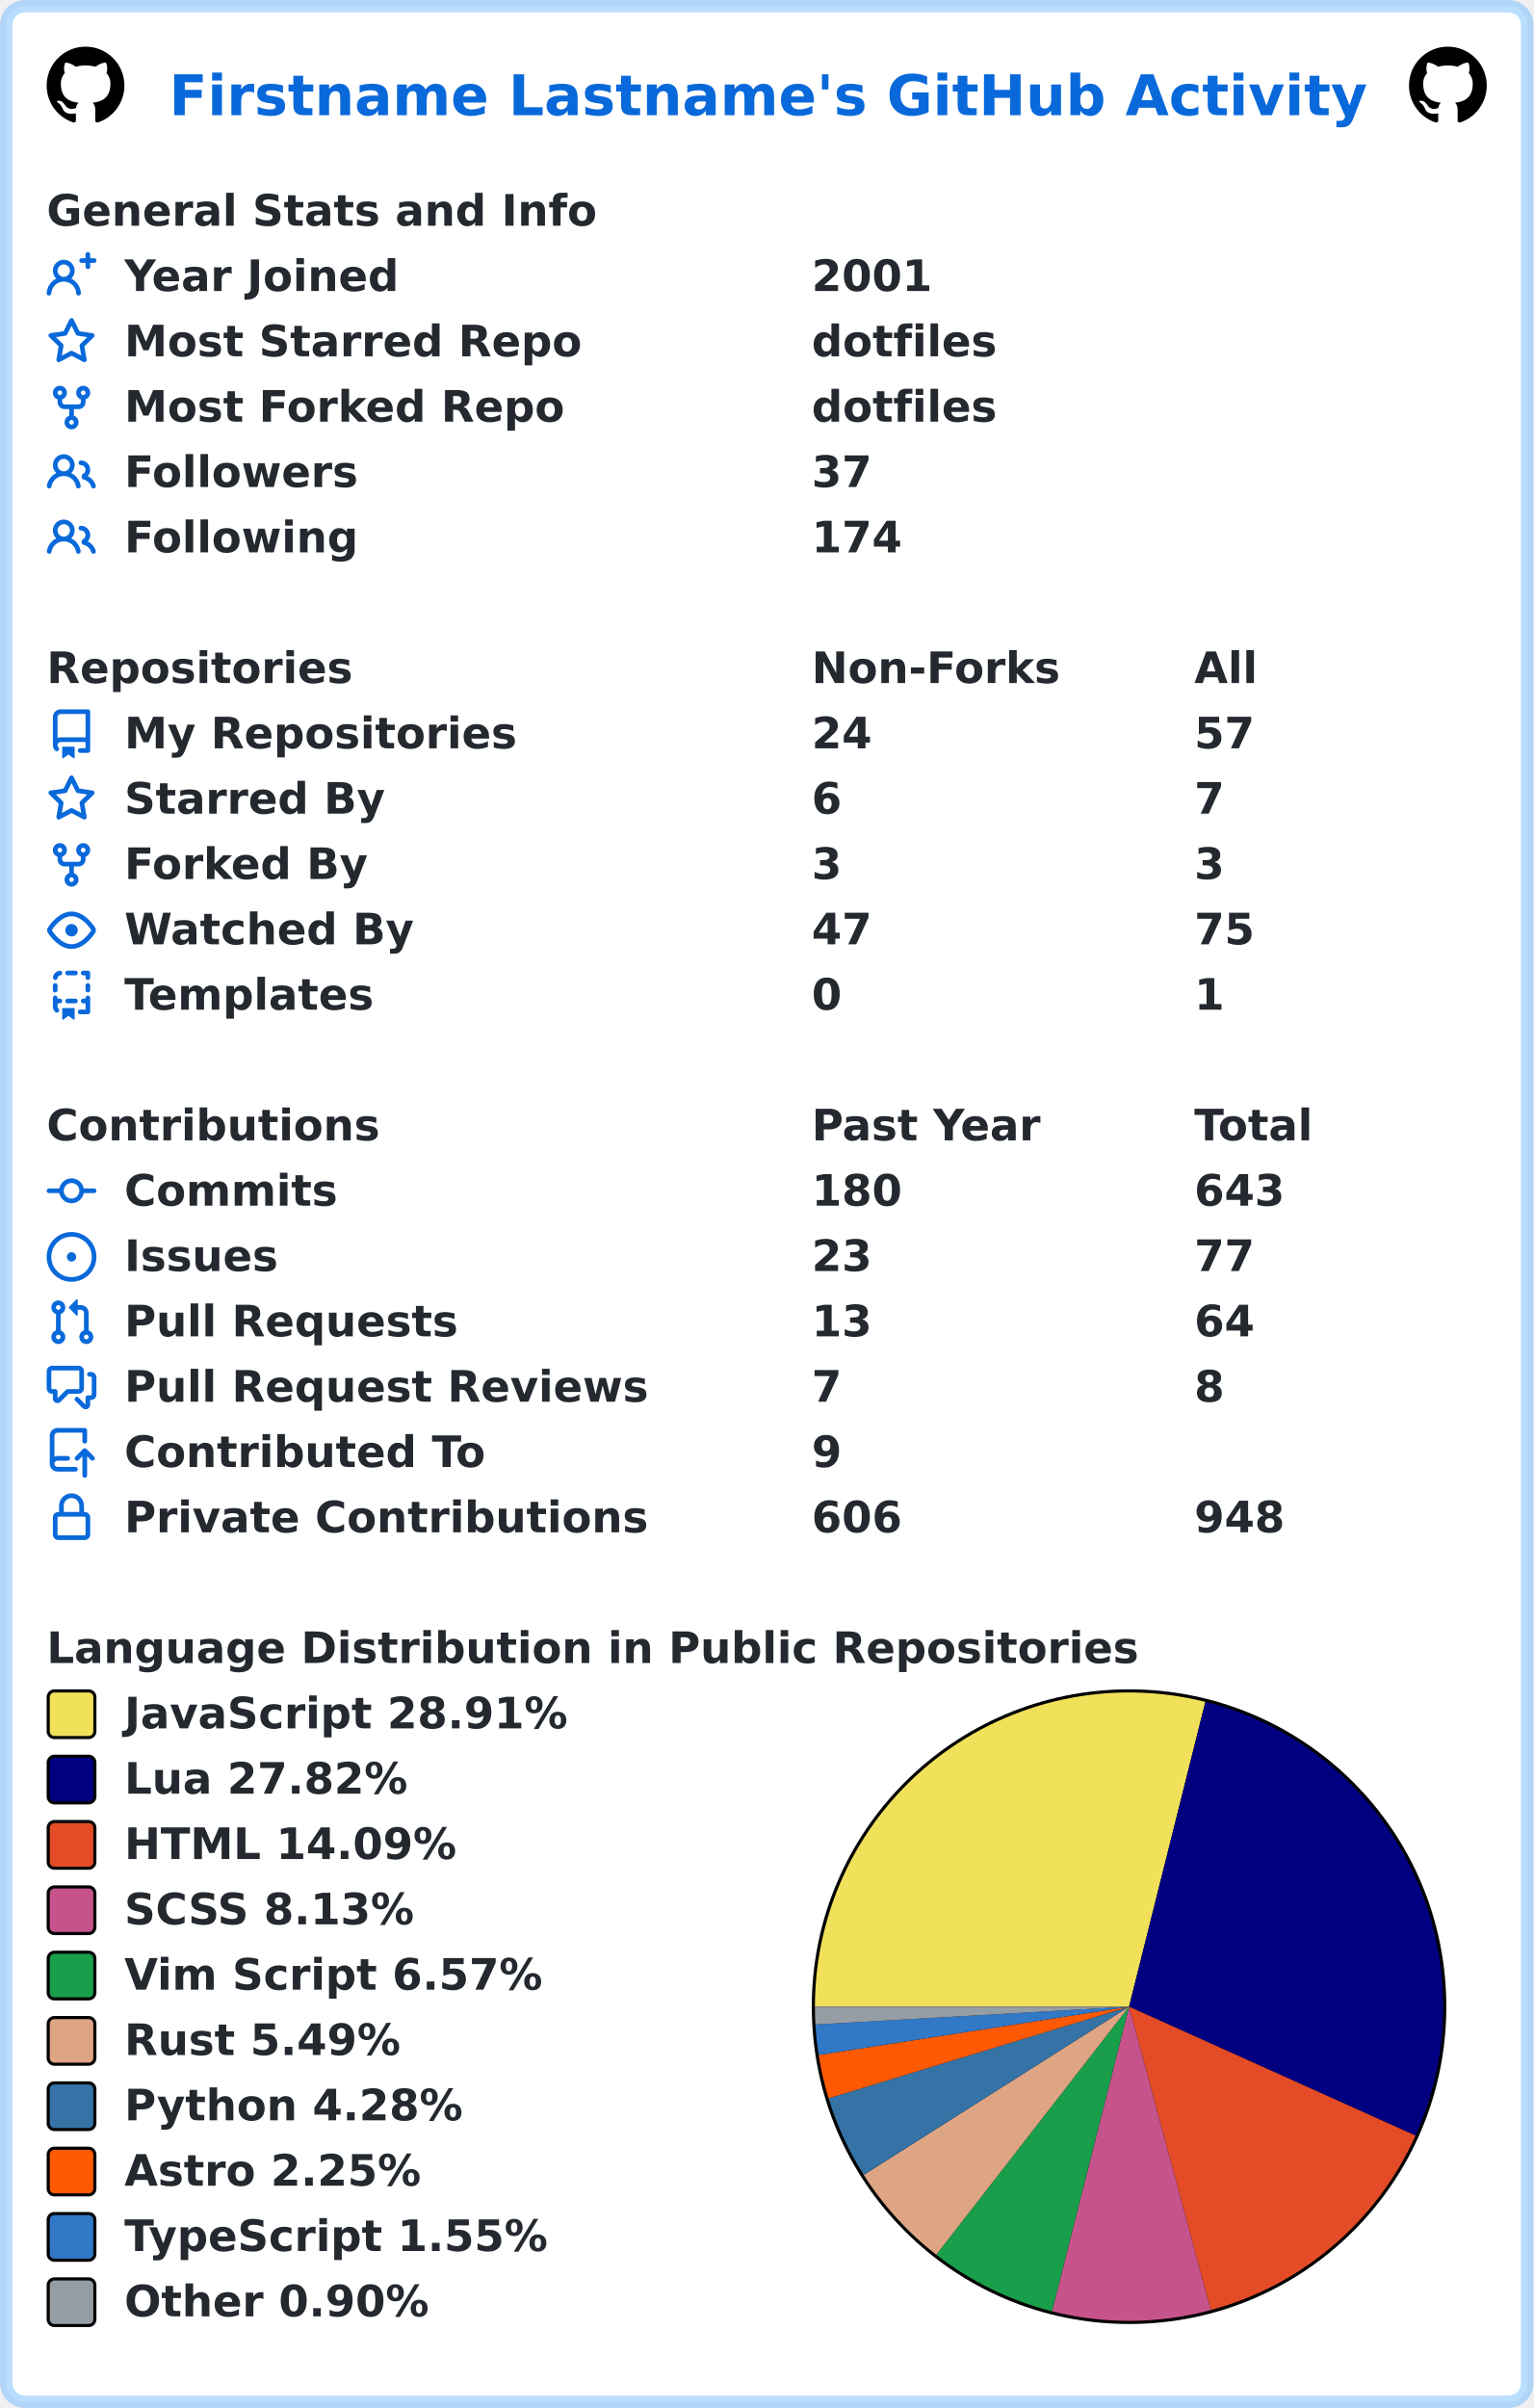
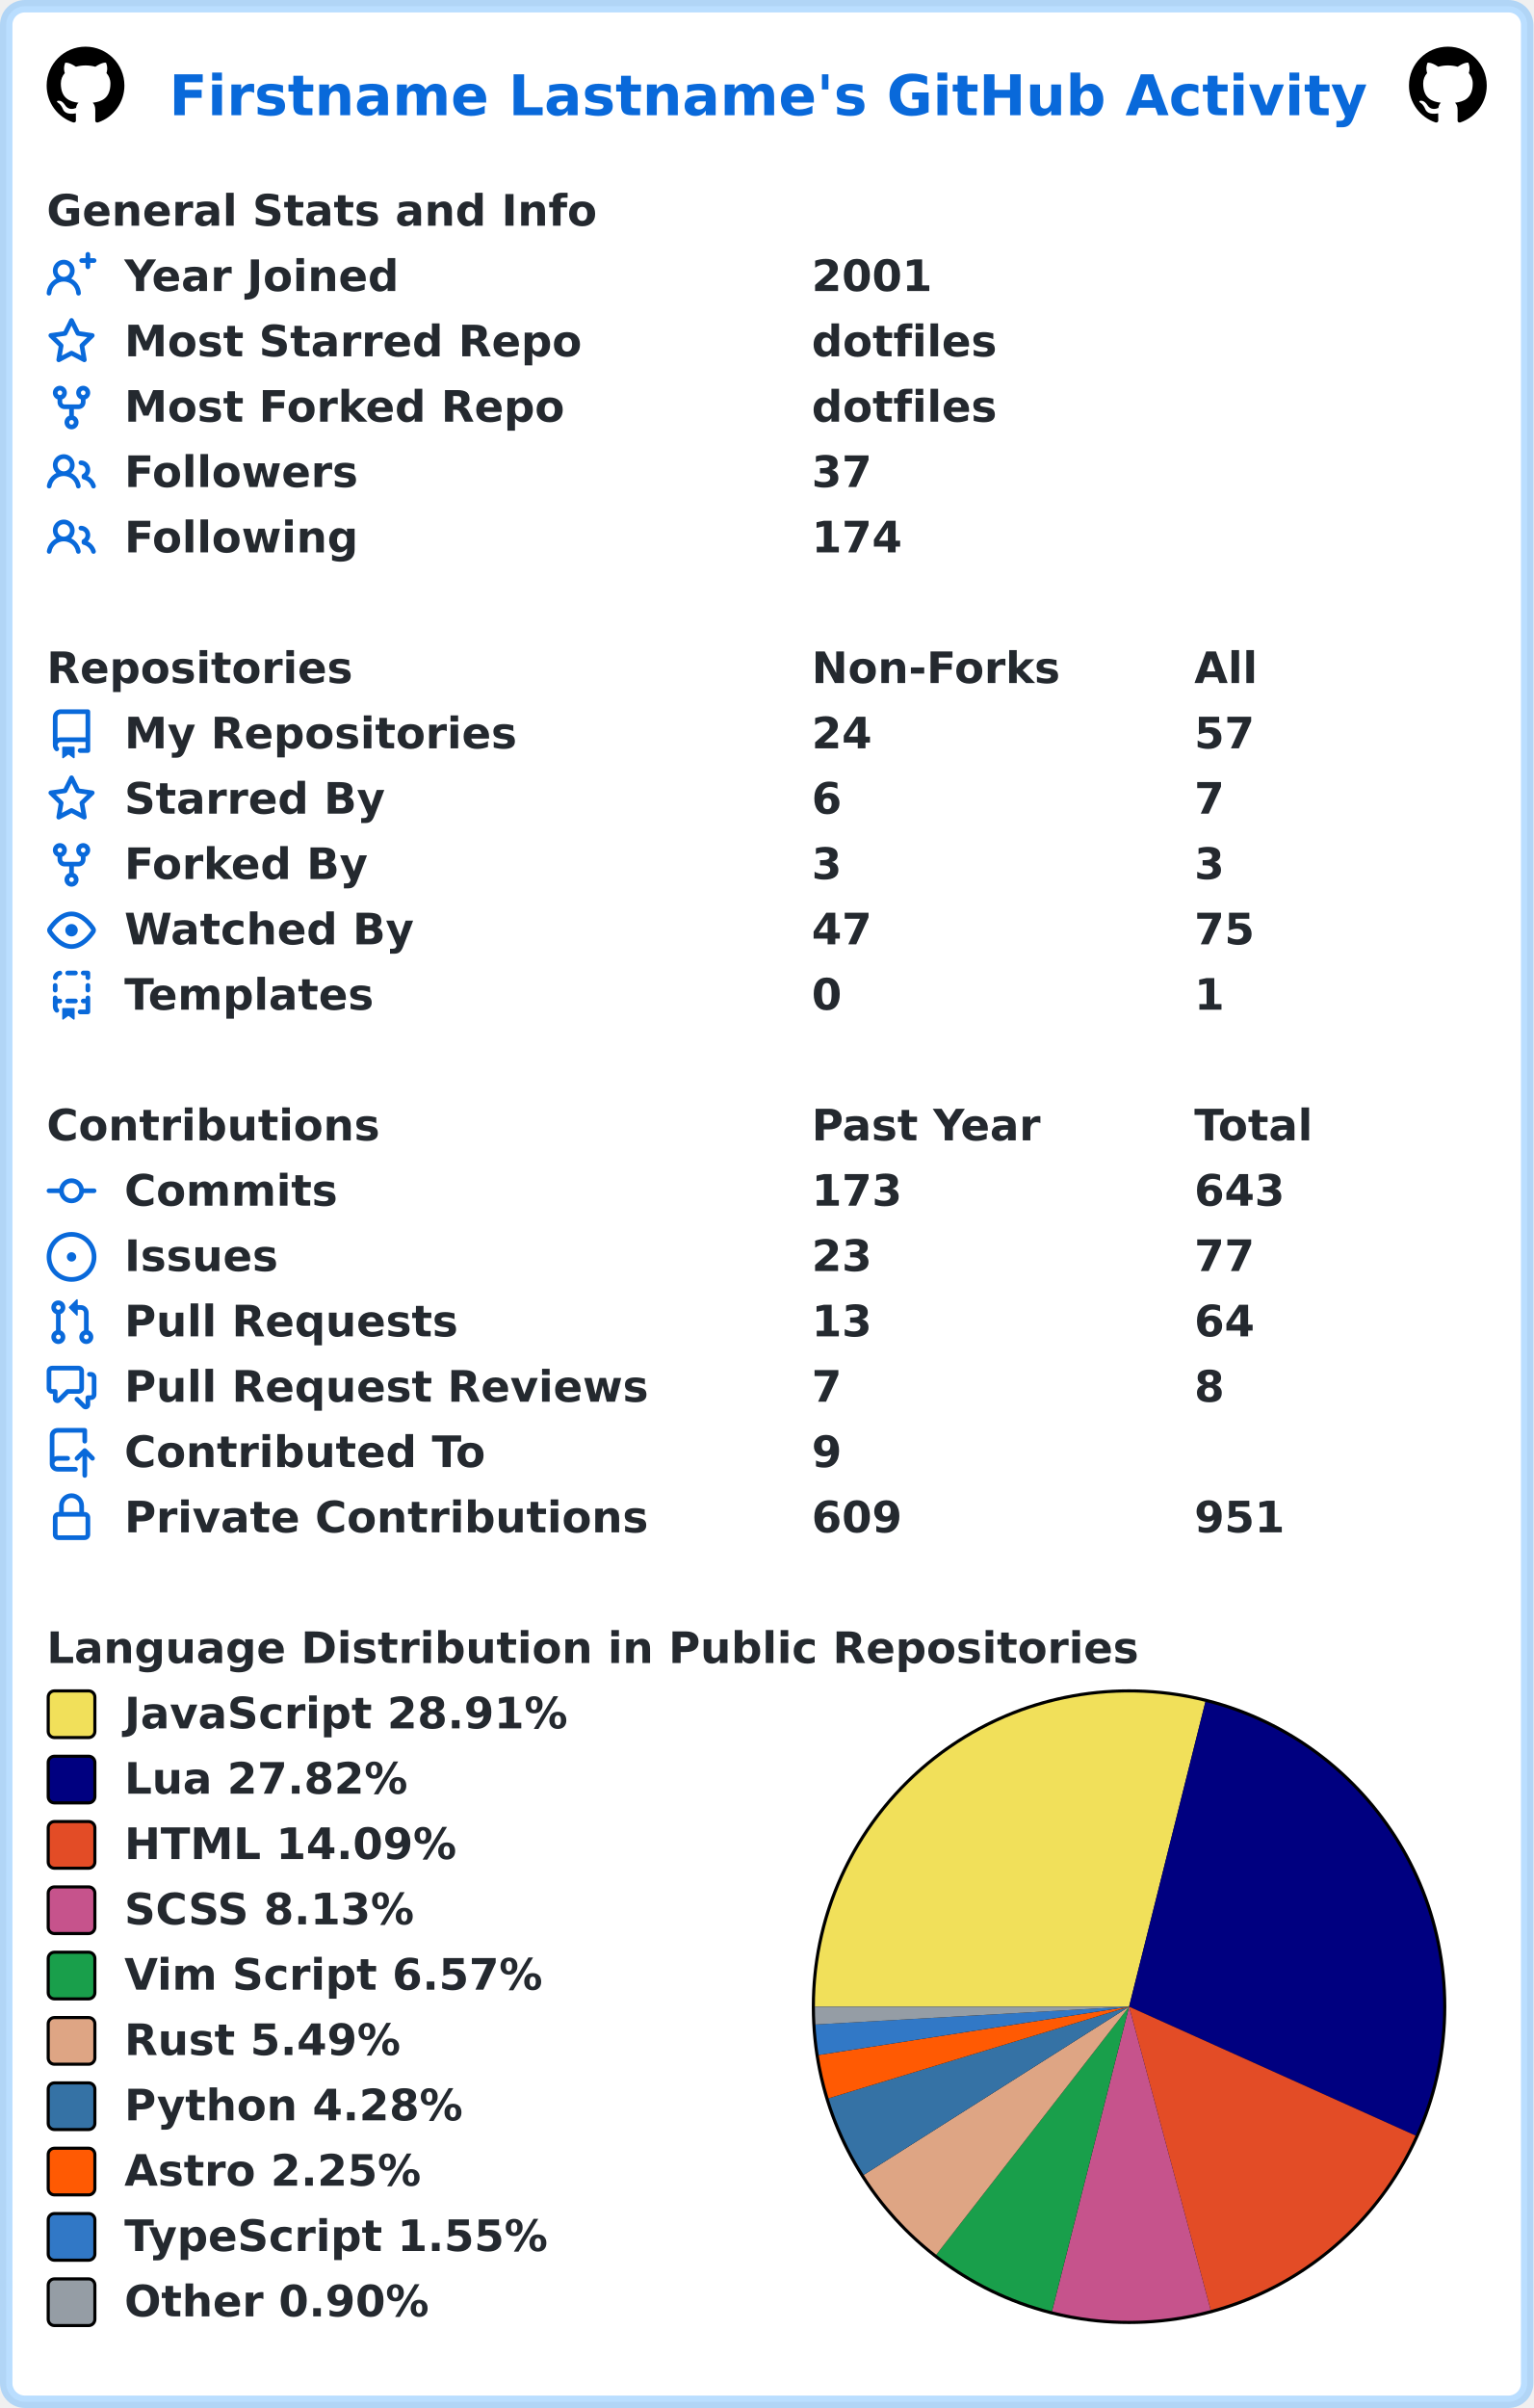
<svg xmlns="http://www.w3.org/2000/svg" width="493" height="774" viewBox="0 0 493 774" lang="en" xml:lang="en">
  <rect x="2" y="2" stroke-width="4" rx="6" width="489" height="770" stroke="rgba(84,174,255,0.4)" fill="#ffffff" />
  <g font-weight="600" font-size="110pt" font-family="Verdana,Geneva,DejaVu Sans,sans-serif" text-rendering="geometricPrecision">
    <text x="442" y="301" lengthAdjust="spacingAndGlyphs" textLength="3117" transform="scale(0.123)" fill="#0969da">Firstname Lastname's GitHub Activity</text>
    <svg x="15" y="15" width="25" height="25" viewBox="0 0 16 16">
      <path fill="#000000" fill-rule="evenodd" d="M8 0C3.58 0 0 3.58 0 8c0 3.54 2.29 6.53 5.47 7.59.4.07.55-.17.55-.38 0-.19-.01-.82-.01-1.49-2.01.37-2.53-.49-2.69-.94-.09-.23-.48-.94-.82-1.13-.28-.15-.68-.52-.01-.53.63-.01 1.08.58 1.23.82.72 1.21 1.87.87 2.33.66.07-.52.28-.87.51-1.07-1.78-.2-3.64-.89-3.64-3.95 0-.87.31-1.59.82-2.15-.08-.2-.36-1.02.08-2.12 0 0 .67-.21 2.2.82.64-.18 1.32-.27 2-.27.68 0 1.36.09 2 .27 1.53-1.04 2.2-.82 2.2-.82.44 1.1.16 1.92.08 2.12.51.56.82 1.27.82 2.15 0 3.07-1.87 3.75-3.65 3.95.29.25.54.73.54 1.48 0 1.07-.01 1.93-.01 2.2 0 .21.15.46.55.38A8.013 8.013 0 0016 8c0-4.42-3.58-8-8-8z" />
    </svg>
    <svg x="453" y="15" width="25" height="25" viewBox="0 0 16 16">
      <path fill="#000000" fill-rule="evenodd" d="M8 0C3.58 0 0 3.58 0 8c0 3.54 2.29 6.53 5.47 7.59.4.07.55-.17.55-.38 0-.19-.01-.82-.01-1.49-2.01.37-2.53-.49-2.69-.94-.09-.23-.48-.94-.82-1.13-.28-.15-.68-.52-.01-.53.63-.01 1.08.58 1.23.82.72 1.21 1.87.87 2.33.66.07-.52.28-.87.51-1.07-1.78-.2-3.64-.89-3.64-3.95 0-.87.31-1.59.82-2.15-.08-.2-.36-1.02.08-2.12 0 0 .67-.21 2.2.82.64-.18 1.32-.27 2-.27.68 0 1.36.09 2 .27 1.53-1.04 2.2-.82 2.2-.82.44 1.1.16 1.92.08 2.12.51.56.82 1.27.82 2.15 0 3.07-1.87 3.75-3.65 3.95.29.25.54.73.54 1.48 0 1.07-.01 1.93-.01 2.2 0 .21.15.46.55.38A8.013 8.013 0 0016 8c0-4.42-3.58-8-8-8z" />
    </svg>
    <g transform="translate(0, 60)" fill="#24292f">
      <g transform="translate(15, 0)">
        <g transform="scale(0.095)">
          <text x="0" y="132" textLength="1851" lengthAdjust="spacingAndGlyphs">General Stats and Info</text>
        </g>
      </g>
      <g transform="translate(15, 21)">
        <path fill="#0969da" fill-rule="evenodd" d="M13.25 0a.75.75 0 01.75.75V2h1.25a.75.75 0 010 1.5H14v1.25a.75.75 0 01-1.5 0V3.5h-1.25a.75.75 0 010-1.5h1.25V.75a.75.75 0 01.75-.75zM5.5 4a2 2 0 100 4 2 2 0 000-4zm2.4 4.548a3.5 3.5 0 10-4.799 0 5.527 5.527 0 00-3.1 4.66.75.75 0 101.498.085A4.01 4.01 0 015.5 9.5a4.01 4.01 0 014.001 3.793.75.75 0 101.498-.086 5.527 5.527 0 00-3.1-4.659z" />
        <g transform="scale(0.095)">
          <text lengthAdjust="spacingAndGlyphs" textLength="932" x="263" y="132">Year Joined</text>
          <text lengthAdjust="spacingAndGlyphs" textLength="420" x="2589" y="132">2001</text>
        </g>
      </g>
      <g transform="translate(15, 42)">
        <path fill="#0969da" fill-rule="evenodd" d="M8 .25a.75.75 0 01.673.418l1.882 3.815 4.21.612a.75.75 0 01.416 1.279l-3.046 2.97.719 4.192a.75.75 0 01-1.088.791L8 12.347l-3.766 1.98a.75.75 0 01-1.088-.79l.72-4.194L.818 6.374a.75.75 0 01.416-1.28l4.21-.611L7.327.668A.75.75 0 018 .25zm0 2.445L6.615 5.5a.75.75 0 01-.564.41l-3.097.45 2.24 2.184a.75.75 0 01.216.664l-.528 3.084 2.769-1.456a.75.75 0 01.698 0l2.77 1.456-.53-3.084a.75.75 0 01.216-.664l2.24-2.183-3.096-.45a.75.75 0 01-.564-.41L8 2.694v.001z" />
        <g transform="scale(0.095)">
          <text lengthAdjust="spacingAndGlyphs" textLength="1532" x="263" y="132">Most Starred Repo</text>
          <text lengthAdjust="spacingAndGlyphs" textLength="609" x="2589" y="132">dotfiles</text>
        </g>
      </g>
      <g transform="translate(15, 63)">
        <path fill="#0969da" fill-rule="evenodd" d="M5 3.25a.75.75 0 11-1.5 0 .75.75 0 011.5 0zm0 2.122a2.25 2.25 0 10-1.5 0v.878A2.25 2.25 0 005.75 8.5h1.5v2.128a2.251 2.251 0 101.5 0V8.5h1.5a2.25 2.25 0 002.25-2.25v-.878a2.25 2.25 0 10-1.5 0v.878a.75.75 0 01-.75.75h-4.5A.75.75 0 015 6.25v-.878zm3.75 7.378a.75.75 0 11-1.5 0 .75.75 0 011.5 0zm3-8.75a.75.75 0 100-1.5.75.75 0 000 1.5z" />
        <g transform="scale(0.095)">
          <text lengthAdjust="spacingAndGlyphs" textLength="1485" x="263" y="132">Most Forked Repo</text>
          <text lengthAdjust="spacingAndGlyphs" textLength="609" x="2589" y="132">dotfiles</text>
        </g>
      </g>
      <g transform="translate(15, 84)">
        <path fill="#0969da" fill-rule="evenodd" d="M5.5 3.5a2 2 0 100 4 2 2 0 000-4zM2 5.5a3.5 3.5 0 115.898 2.549 5.507 5.507 0 013.034 4.084.75.75 0 11-1.482.235 4.001 4.001 0 00-7.9 0 .75.75 0 01-1.482-.236A5.507 5.507 0 013.102 8.05 3.49 3.49 0 012 5.5zM11 4a.75.75 0 100 1.5 1.5 1.5 0 01.666 2.844.75.75 0 00-.416.672v.352a.75.75 0 00.574.73c1.2.289 2.162 1.2 2.522 2.372a.75.75 0 101.434-.44 5.01 5.01 0 00-2.56-3.012A3 3 0 0011 4z" />
        <g transform="scale(0.095)">
          <text lengthAdjust="spacingAndGlyphs" textLength="778" x="263" y="132">Followers</text>
          <text lengthAdjust="spacingAndGlyphs" textLength="210" x="2589" y="132">37</text>
        </g>
      </g>
      <g transform="translate(15, 105)">
        <path fill="#0969da" fill-rule="evenodd" d="M5.5 3.5a2 2 0 100 4 2 2 0 000-4zM2 5.5a3.5 3.5 0 115.898 2.549 5.507 5.507 0 013.034 4.084.75.75 0 11-1.482.235 4.001 4.001 0 00-7.9 0 .75.75 0 01-1.482-.236A5.507 5.507 0 013.102 8.05 3.49 3.49 0 012 5.5zM11 4a.75.75 0 100 1.5 1.5 1.5 0 01.666 2.844.75.75 0 00-.416.672v.352a.75.75 0 00.574.73c1.2.289 2.162 1.2 2.522 2.372a.75.75 0 101.434-.44 5.01 5.01 0 00-2.56-3.012A3 3 0 0011 4z" />
        <g transform="scale(0.095)">
          <text lengthAdjust="spacingAndGlyphs" textLength="780" x="263" y="132">Following</text>
          <text lengthAdjust="spacingAndGlyphs" textLength="315" x="2589" y="132">174</text>
        </g>
      </g>
    </g>
    <g transform="translate(0, 207)" fill="#24292f">
      <g transform="translate(15, 0)">
        <g transform="scale(0.095)">
          <text x="0" y="132" textLength="1020" lengthAdjust="spacingAndGlyphs">Repositories</text>
          <text x="2589" y="132" textLength="832" lengthAdjust="spacingAndGlyphs">Non-Forks</text>
          <text x="3884" y="132" textLength="206" lengthAdjust="spacingAndGlyphs">All</text>
        </g>
      </g>
      <g transform="translate(15, 21)">
        <path fill="#0969da" fill-rule="evenodd" d="M2 2.5A2.5 2.5 0 014.5 0h8.75a.75.75 0 01.75.75v12.5a.75.75 0 01-.75.75h-2.5a.75.75 0 110-1.5h1.75v-2h-8a1 1 0 00-.714 1.7.75.75 0 01-1.072 1.05A2.495 2.495 0 012 11.5v-9zm10.5-1V9h-8c-.356 0-.694.074-1 .208V2.5a1 1 0 011-1h8zM5 12.25v3.25a.25.25 0 00.4.2l1.45-1.087a.25.25 0 01.3 0L8.6 15.7a.25.25 0 00.4-.2v-3.25a.25.25 0 00-.25-.25h-3.5a.25.25 0 00-.25.25z" />
        <g transform="scale(0.095)">
          <text lengthAdjust="spacingAndGlyphs" textLength="1312" x="263" y="132">My Repositories</text>
          <text lengthAdjust="spacingAndGlyphs" textLength="210" x="2589" y="132">24</text>
          <text lengthAdjust="spacingAndGlyphs" textLength="210" x="3884" y="132">57</text>
        </g>
      </g>
      <g transform="translate(15, 42)">
        <path fill="#0969da" fill-rule="evenodd" d="M8 .25a.75.75 0 01.673.418l1.882 3.815 4.21.612a.75.75 0 01.416 1.279l-3.046 2.97.719 4.192a.75.75 0 01-1.088.791L8 12.347l-3.766 1.98a.75.75 0 01-1.088-.79l.72-4.194L.818 6.374a.75.75 0 01.416-1.28l4.21-.611L7.327.668A.75.75 0 018 .25zm0 2.445L6.615 5.5a.75.75 0 01-.564.41l-3.097.45 2.24 2.184a.75.75 0 01.216.664l-.528 3.084 2.769-1.456a.75.75 0 01.698 0l2.77 1.456-.53-3.084a.75.75 0 01.216-.664l2.24-2.183-3.096-.45a.75.75 0 01-.564-.41L8 2.694v.001z" />
        <g transform="scale(0.095)">
          <text lengthAdjust="spacingAndGlyphs" textLength="874" x="263" y="132">Starred By</text>
          <text lengthAdjust="spacingAndGlyphs" textLength="105" x="2589" y="132">6</text>
          <text lengthAdjust="spacingAndGlyphs" textLength="105" x="3884" y="132">7</text>
        </g>
      </g>
      <g transform="translate(15, 63)">
        <path fill="#0969da" fill-rule="evenodd" d="M5 3.25a.75.75 0 11-1.5 0 .75.75 0 011.5 0zm0 2.122a2.25 2.25 0 10-1.5 0v.878A2.25 2.25 0 005.75 8.5h1.5v2.128a2.251 2.251 0 101.5 0V8.5h1.5a2.25 2.25 0 002.25-2.25v-.878a2.25 2.25 0 10-1.5 0v.878a.75.75 0 01-.75.75h-4.5A.75.75 0 015 6.25v-.878zm3.75 7.378a.75.75 0 11-1.5 0 .75.75 0 011.5 0zm3-8.75a.75.75 0 100-1.5.75.75 0 000 1.5z" />
        <g transform="scale(0.095)">
          <text lengthAdjust="spacingAndGlyphs" textLength="828" x="263" y="132">Forked By</text>
          <text lengthAdjust="spacingAndGlyphs" textLength="105" x="2589" y="132">3</text>
          <text lengthAdjust="spacingAndGlyphs" textLength="105" x="3884" y="132">3</text>
        </g>
      </g>
      <g transform="translate(15, 84)">
        <path fill="#0969da" fill-rule="evenodd" d="M1.679 7.932c.412-.621 1.242-1.75 2.366-2.717C5.175 4.242 6.527 3.5 8 3.5c1.473 0 2.824.742 3.955 1.715 1.124.967 1.954 2.096 2.366 2.717a.119.119 0 010 .136c-.412.621-1.242 1.75-2.366 2.717C10.825 11.758 9.473 12.5 8 12.5c-1.473 0-2.824-.742-3.955-1.715C2.92 9.818 2.09 8.69 1.679 8.068a.119.119 0 010-.136zM8 2c-1.981 0-3.67.992-4.933 2.078C1.797 5.169.88 6.423.43 7.1a1.619 1.619 0 000 1.798c.45.678 1.367 1.932 2.637 3.024C4.329 13.008 6.019 14 8 14c1.981 0 3.67-.992 4.933-2.078 1.27-1.091 2.187-2.345 2.637-3.023a1.619 1.619 0 000-1.798c-.45-.678-1.367-1.932-2.637-3.023C11.671 2.992 9.981 2 8 2zm0 8a2 2 0 100-4 2 2 0 000 4z" />
        <g transform="scale(0.095)">
          <text lengthAdjust="spacingAndGlyphs" textLength="993" x="263" y="132">Watched By</text>
          <text lengthAdjust="spacingAndGlyphs" textLength="210" x="2589" y="132">47</text>
          <text lengthAdjust="spacingAndGlyphs" textLength="210" x="3884" y="132">75</text>
        </g>
      </g>
      <g transform="translate(15, 105)">
        <path fill="#0969da" fill-rule="evenodd" d="M6 .75A.75.75 0 016.75 0h2.5a.75.75 0 010 1.5h-2.5A.75.75 0 016 .75zm5 0a.75.75 0 01.75-.75h1.5a.75.75 0 01.75.75v1.5a.75.75 0 01-1.5 0V1.5h-.75A.75.75 0 0111 .75zM4.992.662a.75.75 0 01-.636.848c-.436.063-.783.41-.846.846a.75.75 0 01-1.485-.212A2.501 2.501 0 014.144.025a.75.75 0 01.848.637zM2.75 4a.75.75 0 01.75.75v1.5a.75.75 0 01-1.5 0v-1.5A.75.75 0 012.75 4zm10.5 0a.75.75 0 01.75.75v1.5a.75.75 0 01-1.5 0v-1.5a.75.75 0 01.75-.75zM2.75 8a.75.75 0 01.75.75v.268A1.72 1.72 0 013.75 9h.5a.75.75 0 010 1.5h-.5a.25.25 0 00-.25.25v.75c0 .28.114.532.3.714a.75.75 0 01-1.05 1.072A2.495 2.495 0 012 11.5V8.75A.75.75 0 012.75 8zm10.5 0a.75.75 0 01.75.75v4.5a.75.75 0 01-.75.75h-2.5a.75.75 0 010-1.5h1.75v-2h-.75a.75.75 0 010-1.5h.75v-.25a.75.75 0 01.75-.75zM6 9.75A.75.75 0 016.75 9h2.5a.75.75 0 010 1.5h-2.5A.75.75 0 016 9.75zm-1 2.5v3.25a.25.25 0 00.4.2l1.45-1.087a.25.25 0 01.3 0L8.6 15.7a.25.25 0 00.4-.2v-3.25a.25.25 0 00-.25-.25h-3.5a.25.25 0 00-.25.25z" />
        <g transform="scale(0.095)">
          <text lengthAdjust="spacingAndGlyphs" textLength="868" x="263" y="132">Templates</text>
          <text lengthAdjust="spacingAndGlyphs" textLength="105" x="2589" y="132">0</text>
          <text lengthAdjust="spacingAndGlyphs" textLength="105" x="3884" y="132">1</text>
        </g>
      </g>
    </g>
    <g transform="translate(0, 354)" fill="#24292f">
      <g transform="translate(15, 0)">
        <g transform="scale(0.095)">
          <text x="0" y="132" textLength="1112" lengthAdjust="spacingAndGlyphs">Contributions</text>
          <text x="2589" y="132" textLength="774" lengthAdjust="spacingAndGlyphs">Past Year</text>
          <text x="3884" y="132" textLength="414" lengthAdjust="spacingAndGlyphs">Total</text>
        </g>
      </g>
      <g transform="translate(15, 21)">
        <path fill="#0969da" fill-rule="evenodd" d="M10.5 7.75a2.5 2.5 0 11-5 0 2.5 2.5 0 015 0zm1.43.75a4.002 4.002 0 01-7.86 0H.75a.75.75 0 110-1.5h3.32a4.001 4.001 0 017.86 0h3.32a.75.75 0 110 1.5h-3.32z" />
        <g transform="scale(0.095)">
          <text lengthAdjust="spacingAndGlyphs" textLength="734" x="263" y="132">Commits</text>
-           <text lengthAdjust="spacingAndGlyphs" textLength="315" x="2589" y="132">180</text>
+           <text lengthAdjust="spacingAndGlyphs" textLength="315" x="2589" y="132">173</text>
          <text lengthAdjust="spacingAndGlyphs" textLength="315" x="3884" y="132">643</text>
        </g>
      </g>
      <g transform="translate(15, 42)">
        <path fill="#0969da" d="M8 9.5a1.5 1.5 0 100-3 1.5 1.5 0 000 3z" />
        <path fill="#0969da" fill-rule="evenodd" d="M8 0a8 8 0 100 16A8 8 0 008 0zM1.5 8a6.5 6.5 0 1113 0 6.5 6.5 0 01-13 0z" />
        <g transform="scale(0.095)">
          <text lengthAdjust="spacingAndGlyphs" textLength="512" x="263" y="132">Issues</text>
          <text lengthAdjust="spacingAndGlyphs" textLength="210" x="2589" y="132">23</text>
          <text lengthAdjust="spacingAndGlyphs" textLength="210" x="3884" y="132">77</text>
        </g>
      </g>
      <g transform="translate(15, 63)">
        <path fill="#0969da" fill-rule="evenodd" d="M7.177 3.073L9.573.677A.25.25 0 0110 .854v4.792a.25.25 0 01-.427.177L7.177 3.427a.25.25 0 010-.354zM3.75 2.5a.75.75 0 100 1.5.75.75 0 000-1.5zm-2.25.75a2.25 2.25 0 113 2.122v5.256a2.251 2.251 0 11-1.5 0V5.372A2.25 2.25 0 011.5 3.25zM11 2.5h-1V4h1a1 1 0 011 1v5.628a2.251 2.251 0 101.5 0V5A2.5 2.5 0 0011 2.5zm1 10.25a.75.75 0 111.5 0 .75.75 0 01-1.5 0zM3.75 12a.75.75 0 100 1.5.75.75 0 000-1.5z" />
        <g transform="scale(0.095)">
          <text lengthAdjust="spacingAndGlyphs" textLength="1113" x="263" y="132">Pull Requests</text>
          <text lengthAdjust="spacingAndGlyphs" textLength="210" x="2589" y="132">13</text>
          <text lengthAdjust="spacingAndGlyphs" textLength="210" x="3884" y="132">64</text>
        </g>
      </g>
      <g transform="translate(15, 84)">
        <path fill="#0969da" fill-rule="evenodd" d="M1.5 2.75a.25.25 0 01.25-.25h8.5a.25.25 0 01.25.25v5.5a.25.25 0 01-.25.25h-3.5a.75.75 0 00-.53.22L3.5 11.44V9.25a.75.75 0 00-.75-.75h-1a.25.25 0 01-.25-.25v-5.5zM1.75 1A1.75 1.75 0 000 2.75v5.5C0 9.216.784 10 1.75 10H2v1.543a1.457 1.457 0 002.487 1.03L7.061 10h3.189A1.75 1.75 0 0012 8.25v-5.5A1.75 1.75 0 0010.25 1h-8.5zM14.5 4.75a.25.25 0 00-.25-.25h-.5a.75.75 0 110-1.5h.5c.966 0 1.75.784 1.75 1.75v5.5A1.75 1.75 0 0114.25 12H14v1.543a1.457 1.457 0 01-2.487 1.03L9.22 12.28a.75.75 0 111.06-1.06l2.22 2.22v-2.19a.75.75 0 01.75-.75h1a.25.25 0 00.25-.25v-5.5z" />
        <g transform="scale(0.095)">
          <text lengthAdjust="spacingAndGlyphs" textLength="1762" x="263" y="132">Pull Request Reviews</text>
          <text lengthAdjust="spacingAndGlyphs" textLength="105" x="2589" y="132">7</text>
          <text lengthAdjust="spacingAndGlyphs" textLength="105" x="3884" y="132">8</text>
        </g>
      </g>
      <g transform="translate(15, 105)">
        <path fill="#0969da" fill-rule="evenodd" d="M1 2.5A2.5 2.5 0 013.5 0h8.75a.75.75 0 01.75.75v3.5a.75.75 0 01-1.5 0V1.5h-8a1 1 0 00-1 1v6.708A2.492 2.492 0 013.5 9h3.25a.75.75 0 010 1.5H3.5a1 1 0 100 2h5.75a.75.75 0 010 1.5H3.5A2.5 2.5 0 011 11.5v-9zm13.23 7.79a.75.75 0 001.06-1.06l-2.505-2.505a.75.75 0 00-1.06 0L9.22 9.229a.75.75 0 001.06 1.061l1.225-1.224v6.184a.75.75 0 001.5 0V9.066l1.224 1.224z" />
        <g transform="scale(0.095)">
          <text lengthAdjust="spacingAndGlyphs" textLength="1234" x="263" y="132">Contributed To</text>
          <text lengthAdjust="spacingAndGlyphs" textLength="105" x="2589" y="132">9</text>
        </g>
      </g>
      <g transform="translate(15, 126)">
        <path fill="#0969da" fill-rule="evenodd" d="M4 4v2h-.25A1.75 1.75 0 002 7.75v5.5c0 .966.784 1.75 1.75 1.75h8.5A1.75 1.75 0 0014 13.25v-5.5A1.75 1.75 0 0012.25 6H12V4a4 4 0 10-8 0zm6.5 2V4a2.5 2.5 0 00-5 0v2h5zM12 7.5h.25a.25.25 0 01.25.25v5.5a.25.25 0 01-.25.25h-8.5a.25.25 0 01-.25-.25v-5.5a.25.25 0 01.25-.25H12z" />
        <g transform="scale(0.095)">
          <text lengthAdjust="spacingAndGlyphs" textLength="1742" x="263" y="132">Private Contributions</text>
-           <text lengthAdjust="spacingAndGlyphs" textLength="315" x="2589" y="132">606</text>
-           <text lengthAdjust="spacingAndGlyphs" textLength="315" x="3884" y="132">948</text>
+           <text lengthAdjust="spacingAndGlyphs" textLength="315" x="2589" y="132">609</text>
+           <text lengthAdjust="spacingAndGlyphs" textLength="315" x="3884" y="132">951</text>
        </g>
      </g>
    </g>
    <g transform="translate(0, 522)" fill="#24292f">
      <g transform="translate(15, 0)">
        <g transform="scale(0.095)">
          <text x="0" y="132" textLength="3652" lengthAdjust="spacingAndGlyphs">Language Distribution in Public Repositories</text>
        </g>
      </g>
      <g transform="translate(261, 21)">
        <circle cx="102" cy="102" r="102" fill="#000000" />
      </g>
      <g transform="translate(262, 22)">
        <path fill-rule="evenodd" fill="#f1e05a" d="M 0.0,101 A 101 101 0 0 1 125.539 3.026 L 101,101 Z" />
        <path fill-rule="evenodd" fill="#000080" d="M 125.539,3.026 A 101 101 0 0 1 193.105 142.445 L 101,101 Z" />
        <path fill-rule="evenodd" fill="#e34c26" d="M 193.105,142.445 A 101 101 0 0 1 127.251 198.529 L 101,101 Z" />
        <path fill-rule="evenodd" fill="#c6538c" d="M 127.251,198.529 A 101 101 0 0 1 76.221 198.913 L 101,101 Z" />
        <path fill-rule="evenodd" fill="#199f4b" d="M 76.221,198.913 A 101 101 0 0 1 39.004 180.734 L 101,101 Z" />
        <path fill-rule="evenodd" fill="#dea584" d="M 39.004,180.734 A 101 101 0 0 1 15.691 155.069 L 101,101 Z" />
        <path fill-rule="evenodd" fill="#3572A5" d="M 15.691,155.069 A 101 101 0 0 1 4.39 130.454 L 101,101 Z" />
        <path fill-rule="evenodd" fill="#ff5a03" d="M 4.39,130.454 A 101 101 0 0 1 1.202 116.538 L 101,101 Z" />
        <path fill-rule="evenodd" fill="#3178c6" d="M 1.202,116.538 A 101 101 0 0 1 0.163 106.736 L 101,101 Z" />
        <path fill-rule="evenodd" fill="#959da5" d="M 0.163,106.736 A 101 101 0 0 1 0.0 101 L 101,101 Z" />
      </g>
      <g transform="translate(15, 21)">
        <rect x="0.5" y="0.5" rx="2" width="15" height="15" fill="#f1e05a" stroke-width="1" stroke="#000000" />
        <text transform="scale(0.095)" x="263" y="132" textLength="1516" lengthAdjust="spacingAndGlyphs">JavaScript 28.91%</text>
      </g>
      <g transform="translate(15, 42)">
        <rect x="0.5" y="0.5" rx="2" width="15" height="15" fill="#000080" stroke-width="1" stroke="#000000" />
        <text transform="scale(0.095)" x="263" y="132" textLength="980" lengthAdjust="spacingAndGlyphs">Lua 27.82%</text>
      </g>
      <g transform="translate(15, 63)">
        <rect x="0.5" y="0.5" rx="2" width="15" height="15" fill="#e34c26" stroke-width="1" stroke="#000000" />
        <text transform="scale(0.095)" x="263" y="132" textLength="1142" lengthAdjust="spacingAndGlyphs">HTML 14.09%</text>
      </g>
      <g transform="translate(15, 84)">
        <rect x="0.5" y="0.5" rx="2" width="15" height="15" fill="#c6538c" stroke-width="1" stroke="#000000" />
        <text transform="scale(0.095)" x="263" y="132" textLength="1008" lengthAdjust="spacingAndGlyphs">SCSS 8.13%</text>
      </g>
      <g transform="translate(15, 105)">
        <rect x="0.5" y="0.5" rx="2" width="15" height="15" fill="#199f4b" stroke-width="1" stroke="#000000" />
        <text transform="scale(0.095)" x="263" y="132" textLength="1428" lengthAdjust="spacingAndGlyphs">Vim Script 6.57%</text>
      </g>
      <g transform="translate(15, 126)">
        <rect x="0.5" y="0.5" rx="2" width="15" height="15" fill="#dea584" stroke-width="1" stroke="#000000" />
        <text transform="scale(0.095)" x="263" y="132" textLength="946" lengthAdjust="spacingAndGlyphs">Rust 5.49%</text>
      </g>
      <g transform="translate(15, 147)">
        <rect x="0.5" y="0.5" rx="2" width="15" height="15" fill="#3572A5" stroke-width="1" stroke="#000000" />
        <text transform="scale(0.095)" x="263" y="132" textLength="1149" lengthAdjust="spacingAndGlyphs">Python 4.28%</text>
      </g>
      <g transform="translate(15, 168)">
        <rect x="0.5" y="0.5" rx="2" width="15" height="15" fill="#ff5a03" stroke-width="1" stroke="#000000" />
        <text transform="scale(0.095)" x="263" y="132" textLength="1008" lengthAdjust="spacingAndGlyphs">Astro 2.25%</text>
      </g>
      <g transform="translate(15, 189)">
        <rect x="0.5" y="0.5" rx="2" width="15" height="15" fill="#3178c6" stroke-width="1" stroke="#000000" />
        <text transform="scale(0.095)" x="263" y="132" textLength="1462" lengthAdjust="spacingAndGlyphs">TypeScript 1.55%</text>
      </g>
      <g transform="translate(15, 210)">
        <rect x="0.5" y="0.5" rx="2" width="15" height="15" fill="#959da5" stroke-width="1" stroke="#000000" />
        <text transform="scale(0.095)" x="263" y="132" textLength="1047" lengthAdjust="spacingAndGlyphs">Other 0.90%</text>
      </g>
    </g>
  </g>
</svg>
